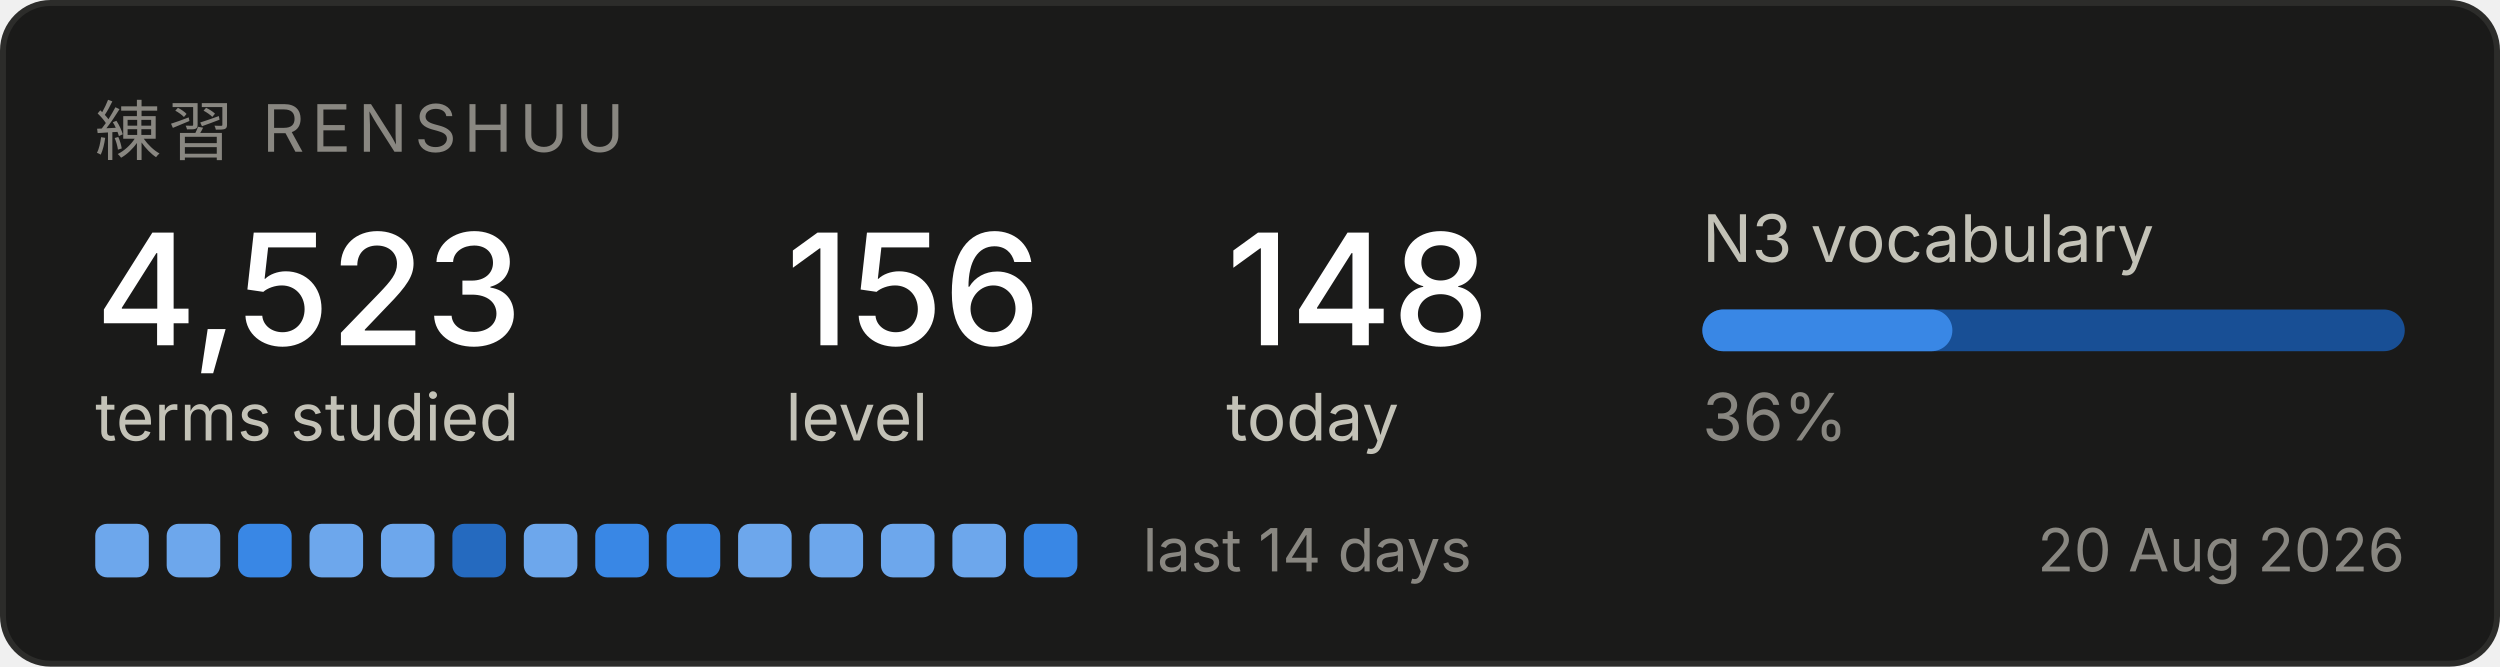
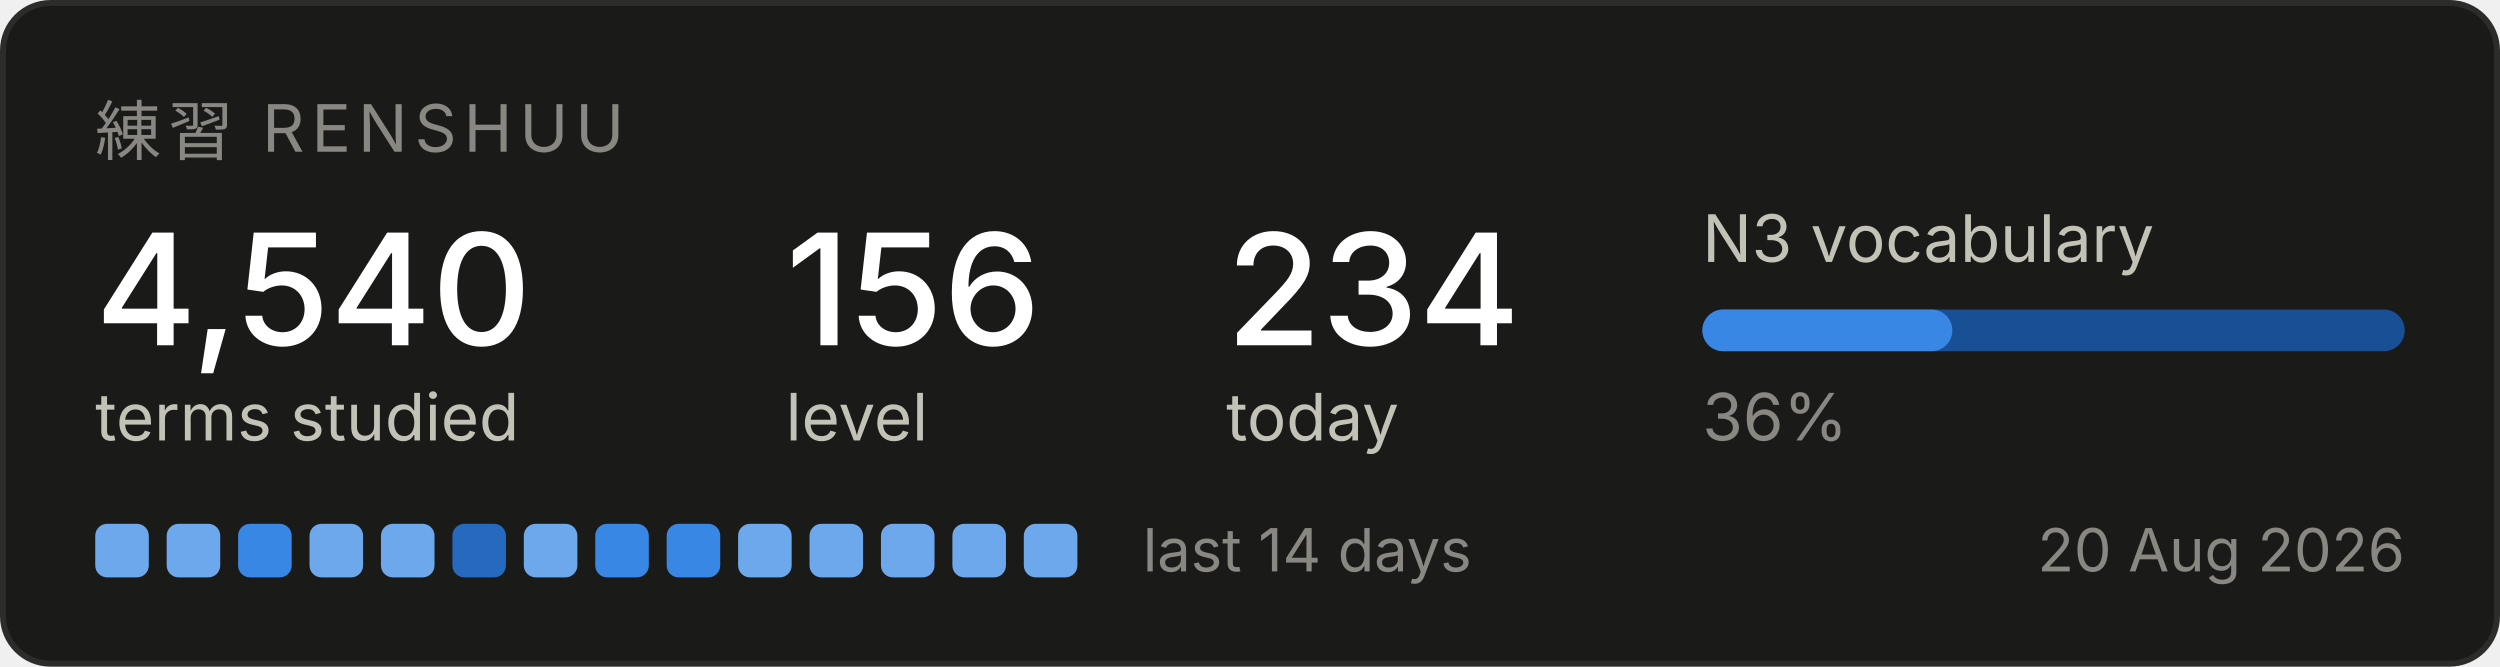
<svg xmlns="http://www.w3.org/2000/svg" width="420" height="112" viewBox="0 0 420 112" role="img" aria-label="Renshuu study progress">
  <rect x="0.5" y="0.5" width="419" height="111" rx="8" fill="#1a1a19" stroke="#2c2c2a" />
  <text x="16" y="26" font-family="system-ui, -apple-system, Segoe UI, sans-serif" font-size="11" fill="#898781" letter-spacing="1.2">練習  RENSHUU</text>
-   <text x="16" y="58" font-family="system-ui, -apple-system, Segoe UI, sans-serif" font-size="26" fill="#ffffff" font-weight="500">4,523</text>
+   <text x="16" y="58" font-family="system-ui, -apple-system, Segoe UI, sans-serif" font-size="26" fill="#ffffff" font-weight="500">4,540</text>
  <text x="16" y="74" font-family="system-ui, -apple-system, Segoe UI, sans-serif" font-size="11" fill="#c3c2b7">terms studied</text>
  <text x="132" y="58" font-family="system-ui, -apple-system, Segoe UI, sans-serif" font-size="26" fill="#ffffff" font-weight="500">156</text>
  <text x="132" y="74" font-family="system-ui, -apple-system, Segoe UI, sans-serif" font-size="11" fill="#c3c2b7">level</text>
-   <text x="206" y="58" font-family="system-ui, -apple-system, Segoe UI, sans-serif" font-size="26" fill="#ffffff" font-weight="500">148</text>
+   <text x="206" y="58" font-family="system-ui, -apple-system, Segoe UI, sans-serif" font-size="26" fill="#ffffff" font-weight="500">234</text>
  <text x="206" y="74" font-family="system-ui, -apple-system, Segoe UI, sans-serif" font-size="11" fill="#c3c2b7">today</text>
  <text x="286" y="44" font-family="system-ui, -apple-system, Segoe UI, sans-serif" font-size="11" fill="#c3c2b7">N3 vocabulary</text>
  <rect x="286" y="52" width="118" height="7" rx="3.5" fill="#184f95" />
  <rect x="286" y="52" width="42" height="7" rx="3.5" fill="#3987e5" />
  <text x="286" y="74" font-family="system-ui, -apple-system, Segoe UI, sans-serif" font-size="11" fill="#898781">36%</text>
  <rect x="16" y="88" width="9" height="9" rx="2" fill="#6da7ec" />
  <rect x="28" y="88" width="9" height="9" rx="2" fill="#6da7ec" />
  <rect x="40" y="88" width="9" height="9" rx="2" fill="#3987e5" />
  <rect x="52" y="88" width="9" height="9" rx="2" fill="#6da7ec" />
  <rect x="64" y="88" width="9" height="9" rx="2" fill="#6da7ec" />
  <rect x="76" y="88" width="9" height="9" rx="2" fill="#256abf" />
  <rect x="88" y="88" width="9" height="9" rx="2" fill="#6da7ec" />
  <rect x="100" y="88" width="9" height="9" rx="2" fill="#3987e5" />
  <rect x="112" y="88" width="9" height="9" rx="2" fill="#3987e5" />
  <rect x="124" y="88" width="9" height="9" rx="2" fill="#6da7ec" />
  <rect x="136" y="88" width="9" height="9" rx="2" fill="#6da7ec" />
  <rect x="148" y="88" width="9" height="9" rx="2" fill="#6da7ec" />
  <rect x="160" y="88" width="9" height="9" rx="2" fill="#6da7ec" />
-   <rect x="172" y="88" width="9" height="9" rx="2" fill="#3987e5" />
+   <rect x="172" y="88" width="9" height="9" rx="2" fill="#6da7ec" />
  <text x="192" y="96" font-family="system-ui, -apple-system, Segoe UI, sans-serif" font-size="10" fill="#898781">last 14 days</text>
  <text x="404" y="96" font-family="system-ui, -apple-system, Segoe UI, sans-serif" font-size="10" fill="#898781" text-anchor="end">20 Aug 2026</text>
</svg>
